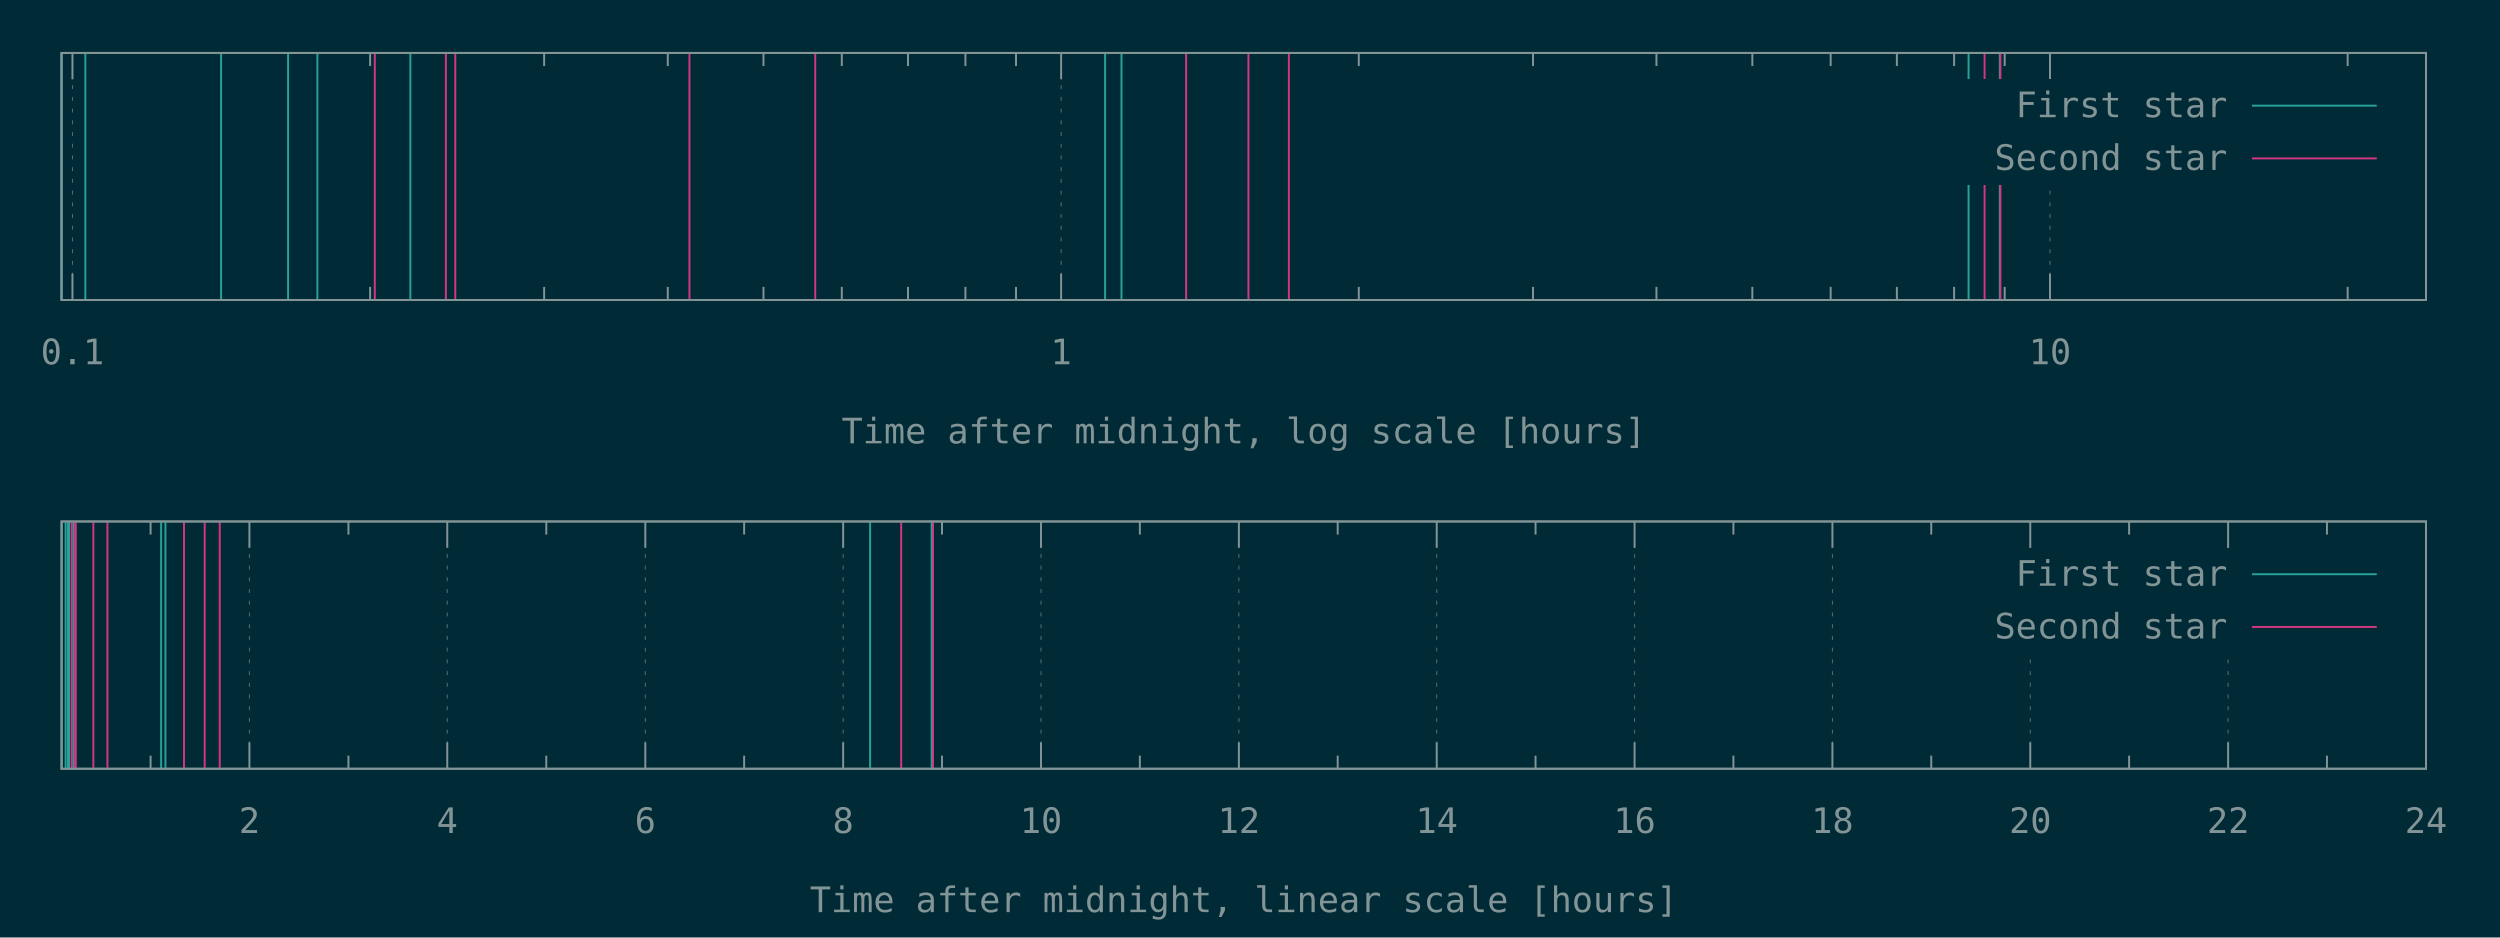
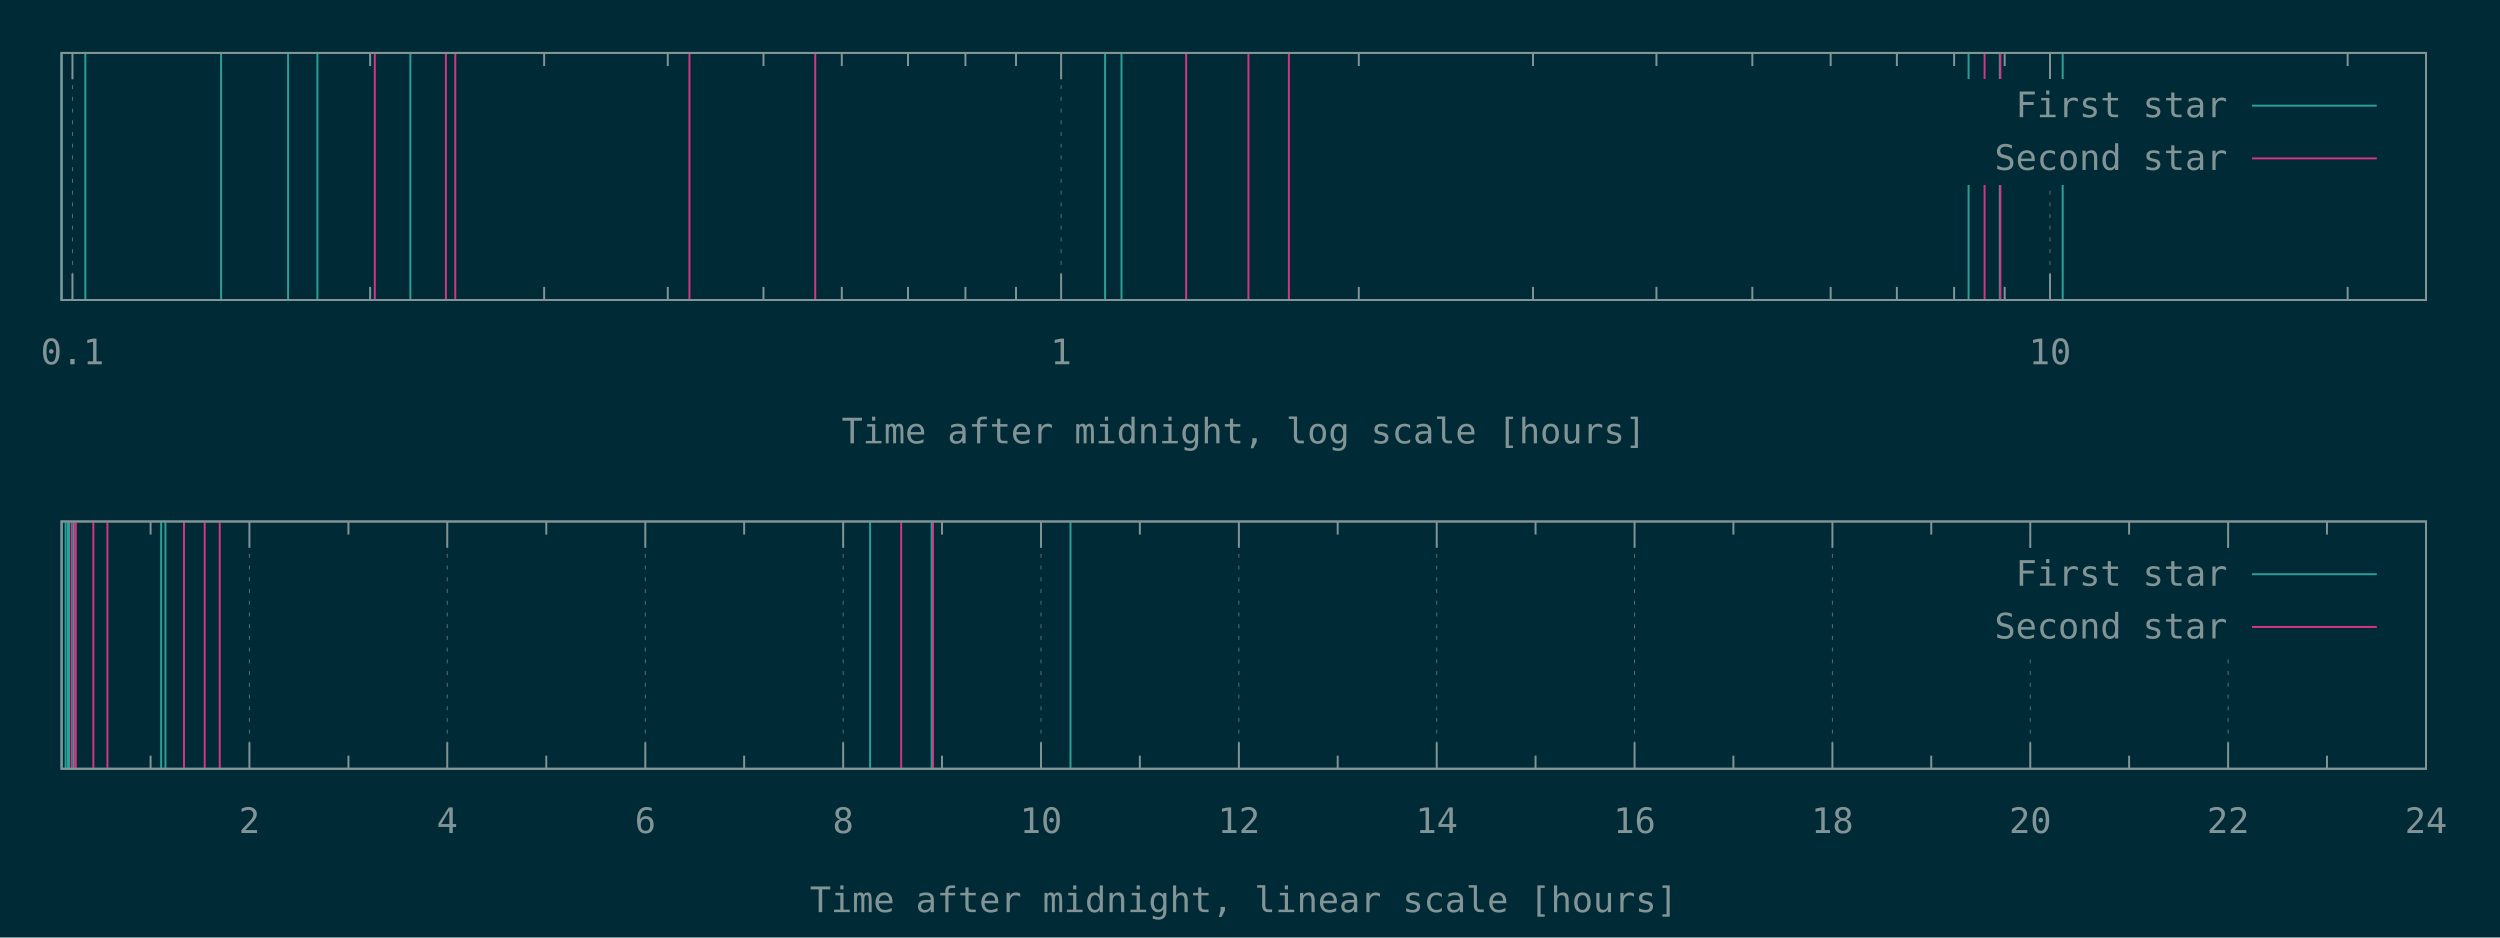
<svg xmlns="http://www.w3.org/2000/svg" xmlns:xlink="http://www.w3.org/1999/xlink" width="1280" height="480" viewBox="0 0 1280 480">
  <g id="gnuplot_canvas">
    <rect x="0" y="0" width="1280" height="480" fill="#002b36" />
    <defs>
      <circle id="gpDot" r="0.5" stroke-width="0.5" stroke="currentColor" />
      <path id="gpPt0" stroke-width="0.148" stroke="currentColor" d="M-1,0 h2 M0,-1 v2" />
      <path id="gpPt1" stroke-width="0.148" stroke="currentColor" d="M-1,-1 L1,1 M1,-1 L-1,1" />
      <path id="gpPt2" stroke-width="0.148" stroke="currentColor" d="M-1,0 L1,0 M0,-1 L0,1 M-1,-1 L1,1 M-1,1 L1,-1" />
      <rect id="gpPt3" stroke-width="0.148" stroke="currentColor" x="-1" y="-1" width="2" height="2" />
      <rect id="gpPt4" stroke-width="0.148" stroke="currentColor" fill="currentColor" x="-1" y="-1" width="2" height="2" />
      <circle id="gpPt5" stroke-width="0.148" stroke="currentColor" cx="0" cy="0" r="1" />
      <use xlink:href="#gpPt5" id="gpPt6" fill="currentColor" stroke="none" />
      <path id="gpPt7" stroke-width="0.148" stroke="currentColor" d="M0,-1.33 L-1.33,0.67 L1.33,0.67 z" />
      <use xlink:href="#gpPt7" id="gpPt8" fill="currentColor" stroke="none" />
      <use xlink:href="#gpPt7" id="gpPt9" stroke="currentColor" transform="rotate(180)" />
      <use xlink:href="#gpPt9" id="gpPt10" fill="currentColor" stroke="none" />
      <use xlink:href="#gpPt3" id="gpPt11" stroke="currentColor" transform="rotate(45)" />
      <use xlink:href="#gpPt11" id="gpPt12" fill="currentColor" stroke="none" />
      <path id="gpPt13" stroke-width="0.148" stroke="currentColor" d="M0,1.330 L1.265,0.411 L0.782,-1.067 L-0.782,-1.076 L-1.265,0.411 z" />
      <use xlink:href="#gpPt13" id="gpPt14" fill="currentColor" stroke="none" />
      <filter id="textbox" filterUnits="objectBoundingBox" x="0" y="0" height="1" width="1">
        <feFlood flood-color="#002B36" flood-opacity="1" result="bgnd" />
        <feComposite in="SourceGraphic" in2="bgnd" operator="atop" />
      </filter>
      <filter id="greybox" filterUnits="objectBoundingBox" x="0" y="0" height="1" width="1">
        <feFlood flood-color="lightgrey" flood-opacity="1" result="grey" />
        <feComposite in="SourceGraphic" in2="grey" operator="atop" />
      </filter>
    </defs>
    <g fill="none" color="#002B36" stroke="currentColor" stroke-width="1.00" stroke-linecap="butt" stroke-linejoin="miter">
</g>
    <g fill="none" color="black" stroke="currentColor" stroke-width="1.00" stroke-linecap="butt" stroke-linejoin="miter">
</g>
    <g fill="none" color="black" stroke="rgb(131, 148, 150)" stroke-width="0.50" stroke-linecap="butt" stroke-linejoin="miter">
</g>
    <g fill="none" color="gray" stroke="currentColor" stroke-width="0.50" stroke-linecap="butt" stroke-linejoin="miter">
      <path stroke="rgb( 88, 110, 117)" stroke-dasharray="2,4" class="gridline" d="M37.1,153.6 L37.1,27.1  " />
    </g>
    <g fill="none" color="gray" stroke="rgb( 88, 110, 117)" stroke-width="1.00" stroke-linecap="butt" stroke-linejoin="miter">
</g>
    <g fill="none" color="black" stroke="currentColor" stroke-width="1.00" stroke-linecap="butt" stroke-linejoin="miter">
      <path stroke="rgb(131, 148, 150)" d="M37.1,153.6 L37.1,140.1 M37.1,27.1 L37.1,40.6  " />
      <g transform="translate(37.1,186.5)" stroke="none" fill="rgb(131,148,150)" font-family="Inconsolata" font-size="18.00" text-anchor="middle">
        <text>
          <tspan font-family="Inconsolata"> 0.1</tspan>
        </text>
      </g>
    </g>
    <g fill="none" color="black" stroke="currentColor" stroke-width="1.00" stroke-linecap="butt" stroke-linejoin="miter">
      <path stroke="rgb(131, 148, 150)" d="M189.5,153.6 L189.5,146.9 M189.5,27.1 L189.5,33.8 M278.6,153.6 L278.6,146.9 M278.6,27.1 L278.6,33.8   M341.9,153.6 L341.9,146.9 M341.9,27.1 L341.9,33.8 M390.9,153.6 L390.9,146.9 M390.9,27.1 L390.9,33.8   M431.0,153.6 L431.0,146.9 M431.0,27.1 L431.0,33.8 M464.9,153.6 L464.9,146.9 M464.9,27.1 L464.9,33.8   M494.3,153.6 L494.3,146.9 M494.3,27.1 L494.3,33.8 M520.2,153.6 L520.2,146.9 M520.2,27.1 L520.2,33.8    " />
    </g>
    <g fill="none" color="black" stroke="rgb(131, 148, 150)" stroke-width="0.50" stroke-linecap="butt" stroke-linejoin="miter">
</g>
    <g fill="none" color="gray" stroke="currentColor" stroke-width="0.50" stroke-linecap="butt" stroke-linejoin="miter">
      <path stroke="rgb( 88, 110, 117)" stroke-dasharray="2,4" class="gridline" d="M543.3,153.6 L543.3,27.1  " />
    </g>
    <g fill="none" color="gray" stroke="rgb( 88, 110, 117)" stroke-width="1.00" stroke-linecap="butt" stroke-linejoin="miter">
</g>
    <g fill="none" color="black" stroke="currentColor" stroke-width="1.00" stroke-linecap="butt" stroke-linejoin="miter">
      <path stroke="rgb(131, 148, 150)" d="M543.3,153.6 L543.3,140.1 M543.3,27.1 L543.3,40.6  " />
      <g transform="translate(543.3,186.5)" stroke="none" fill="rgb(131,148,150)" font-family="Inconsolata" font-size="18.00" text-anchor="middle">
        <text>
          <tspan font-family="Inconsolata"> 1</tspan>
        </text>
      </g>
    </g>
    <g fill="none" color="black" stroke="currentColor" stroke-width="1.00" stroke-linecap="butt" stroke-linejoin="miter">
      <path stroke="rgb(131, 148, 150)" d="M695.7,153.6 L695.7,146.9 M695.7,27.1 L695.7,33.8 M784.9,153.6 L784.9,146.9 M784.9,27.1 L784.9,33.8   M848.1,153.6 L848.1,146.9 M848.1,27.1 L848.1,33.8 M897.2,153.6 L897.2,146.9 M897.2,27.1 L897.2,33.8   M937.3,153.6 L937.3,146.9 M937.3,27.1 L937.3,33.8 M971.2,153.6 L971.2,146.9 M971.2,27.1 L971.2,33.8   M1000.5,153.6 L1000.5,146.9 M1000.5,27.1 L1000.5,33.8 M1026.4,153.6 L1026.4,146.9 M1026.4,27.1 L1026.4,33.8    " />
    </g>
    <g fill="none" color="black" stroke="rgb(131, 148, 150)" stroke-width="0.50" stroke-linecap="butt" stroke-linejoin="miter">
</g>
    <g fill="none" color="gray" stroke="currentColor" stroke-width="0.50" stroke-linecap="butt" stroke-linejoin="miter">
      <path stroke="rgb( 88, 110, 117)" stroke-dasharray="2,4" class="gridline" d="M1049.6,153.6 L1049.6,94.6 M1049.6,40.6 L1049.6,27.1  " />
    </g>
    <g fill="none" color="gray" stroke="rgb( 88, 110, 117)" stroke-width="1.00" stroke-linecap="butt" stroke-linejoin="miter">
</g>
    <g fill="none" color="black" stroke="currentColor" stroke-width="1.00" stroke-linecap="butt" stroke-linejoin="miter">
      <path stroke="rgb(131, 148, 150)" d="M1049.6,153.6 L1049.6,140.1 M1049.6,27.1 L1049.6,40.6  " />
      <g transform="translate(1049.6,186.5)" stroke="none" fill="rgb(131,148,150)" font-family="Inconsolata" font-size="18.00" text-anchor="middle">
        <text>
          <tspan font-family="Inconsolata"> 10</tspan>
        </text>
      </g>
    </g>
    <g fill="none" color="black" stroke="currentColor" stroke-width="1.00" stroke-linecap="butt" stroke-linejoin="miter">
      <path stroke="rgb(131, 148, 150)" d="M1202.0,153.6 L1202.0,146.9 M1202.0,27.1 L1202.0,33.8  " />
    </g>
    <g fill="none" color="black" stroke="currentColor" stroke-width="1.00" stroke-linecap="butt" stroke-linejoin="miter">
      <path stroke="rgb(131, 148, 150)" d="M31.5,27.1 L31.5,153.6 L1242.1,153.6 L1242.1,27.1 L31.5,27.1 Z  " />
    </g>
    <g fill="none" color="black" stroke="currentColor" stroke-width="1.00" stroke-linecap="butt" stroke-linejoin="miter">
      <g transform="translate(636.8,227.0)" stroke="none" fill="rgb(131,148,150)" font-family="Inconsolata" font-size="18.00" text-anchor="middle">
        <text>
          <tspan font-family="Inconsolata">Time after midnight, log scale [hours]</tspan>
        </text>
      </g>
    </g>
    <g fill="none" color="black" stroke="currentColor" stroke-width="1.00" stroke-linecap="butt" stroke-linejoin="miter">
</g>
    <g id="gnuplot_plot_1a">
      <g fill="none" color="black" stroke="currentColor" stroke-width="1.00" stroke-linecap="butt" stroke-linejoin="miter">
-         <path stroke="rgb( 42, 161, 152)" d="M31.5,153.6 L31.5,27.1 M43.7,153.6 L43.7,27.1 M113.2,153.6 L113.2,27.1 M147.5,153.6 L147.5,27.1   M162.5,153.6 L162.5,27.1 M210.1,153.6 L210.1,27.1 M565.8,153.6 L565.8,27.1 M574.2,153.6 L574.2,27.1   M1007.9,153.6 L1007.9,27.1 M1023.9,153.6 L1023.9,27.1  " />
+         <path stroke="rgb( 42, 161, 152)" d="M31.5,153.6 L31.5,27.1 M43.7,153.6 L43.7,27.1 M113.2,153.6 L113.2,27.1 M147.5,153.6 L147.5,27.1   M162.5,153.6 L162.5,27.1 M210.1,153.6 L210.1,27.1 M565.8,153.6 L565.8,27.1 M574.2,153.6 L574.2,27.1   M1007.9,153.6 L1007.9,27.1 M1023.9,153.6 L1023.9,27.1 M1056.1,153.6 L1056.1,27.1  " />
      </g>
    </g>
    <g id="gnuplot_plot_2a">
      <g fill="none" color="black" stroke="currentColor" stroke-width="1.00" stroke-linecap="butt" stroke-linejoin="miter">
        <path stroke="rgb(211,  54, 130)" d="M191.9,153.6 L191.9,27.1 M228.3,153.6 L228.3,27.1 M233.1,153.6 L233.1,27.1 M353.0,153.6 L353.0,27.1   M417.4,153.6 L417.4,27.1 M607.3,153.6 L607.3,27.1 M639.2,153.6 L639.2,27.1 M659.9,153.6 L659.9,27.1   M1016.1,153.6 L1016.1,27.1 M1024.2,153.6 L1024.2,27.1  " />
      </g>
    </g>
    <g stroke="none" shape-rendering="crispEdges">
      <polygon fill="#002B36" points="1001.8,94.6 1229.5,94.6 1229.5,40.6 1001.8,40.6 " />
    </g>
    <g id="gnuplot_plot_1a">
      <g fill="none" color="black" stroke="currentColor" stroke-width="1.00" stroke-linecap="butt" stroke-linejoin="miter">
        <g transform="translate(1140.4,60.0)" stroke="none" fill="rgb(131,148,150)" font-family="Inconsolata" font-size="18.00" text-anchor="end">
          <text>
            <tspan font-family="Inconsolata">First star</tspan>
          </text>
        </g>
      </g>
      <g fill="none" color="black" stroke="currentColor" stroke-width="1.00" stroke-linecap="butt" stroke-linejoin="miter">
        <path stroke="rgb( 42, 161, 152)" d="M1153.0,54.1 L1216.9,54.1  " />
      </g>
    </g>
    <g id="gnuplot_plot_2a">
      <g fill="none" color="black" stroke="currentColor" stroke-width="1.00" stroke-linecap="butt" stroke-linejoin="miter">
        <g transform="translate(1140.4,87.0)" stroke="none" fill="rgb(131,148,150)" font-family="Inconsolata" font-size="18.00" text-anchor="end">
          <text>
            <tspan font-family="Inconsolata">Second star</tspan>
          </text>
        </g>
      </g>
      <g fill="none" color="black" stroke="currentColor" stroke-width="1.00" stroke-linecap="butt" stroke-linejoin="miter">
        <path stroke="rgb(211,  54, 130)" d="M1153.0,81.1 L1216.9,81.1  " />
      </g>
    </g>
    <g fill="none" color="#002B36" stroke="rgb(211,  54, 130)" stroke-width="2.00" stroke-linecap="butt" stroke-linejoin="miter">
</g>
    <g fill="none" color="black" stroke="currentColor" stroke-width="2.00" stroke-linecap="butt" stroke-linejoin="miter">
</g>
    <g fill="none" color="black" stroke="black" stroke-width="1.00" stroke-linecap="butt" stroke-linejoin="miter">
</g>
    <g fill="none" color="black" stroke="currentColor" stroke-width="1.00" stroke-linecap="butt" stroke-linejoin="miter">
      <path stroke="rgb(131, 148, 150)" d="M31.5,27.1 L31.5,153.6 L1242.1,153.6 L1242.1,27.1 L31.5,27.1 Z  " />
    </g>
    <g fill="none" color="black" stroke="currentColor" stroke-width="1.00" stroke-linecap="butt" stroke-linejoin="miter">
</g>
    <g fill="none" color="black" stroke="currentColor" stroke-width="1.00" stroke-linecap="butt" stroke-linejoin="miter">
      <path stroke="rgb(131, 148, 150)" d="M77.1,393.6 L77.1,386.9 M77.1,267.0 L77.1,273.7  " />
    </g>
    <g fill="none" color="black" stroke="rgb(131, 148, 150)" stroke-width="0.50" stroke-linecap="butt" stroke-linejoin="miter">
</g>
    <g fill="none" color="gray" stroke="currentColor" stroke-width="0.50" stroke-linecap="butt" stroke-linejoin="miter">
      <path stroke="rgb( 88, 110, 117)" stroke-dasharray="2,4" class="gridline" d="M127.7,393.6 L127.7,267.0  " />
    </g>
    <g fill="none" color="gray" stroke="rgb( 88, 110, 117)" stroke-width="1.00" stroke-linecap="butt" stroke-linejoin="miter">
</g>
    <g fill="none" color="black" stroke="currentColor" stroke-width="1.00" stroke-linecap="butt" stroke-linejoin="miter">
      <path stroke="rgb(131, 148, 150)" d="M127.7,393.6 L127.7,380.1 M127.7,267.0 L127.7,280.5  " />
      <g transform="translate(127.7,426.5)" stroke="none" fill="rgb(131,148,150)" font-family="Inconsolata" font-size="18.00" text-anchor="middle">
        <text>
          <tspan font-family="Inconsolata"> 2</tspan>
        </text>
      </g>
    </g>
    <g fill="none" color="black" stroke="currentColor" stroke-width="1.00" stroke-linecap="butt" stroke-linejoin="miter">
      <path stroke="rgb(131, 148, 150)" d="M178.4,393.6 L178.4,386.9 M178.4,267.0 L178.4,273.7  " />
    </g>
    <g fill="none" color="black" stroke="rgb(131, 148, 150)" stroke-width="0.50" stroke-linecap="butt" stroke-linejoin="miter">
</g>
    <g fill="none" color="gray" stroke="currentColor" stroke-width="0.50" stroke-linecap="butt" stroke-linejoin="miter">
      <path stroke="rgb( 88, 110, 117)" stroke-dasharray="2,4" class="gridline" d="M229.0,393.6 L229.0,267.0  " />
    </g>
    <g fill="none" color="gray" stroke="rgb( 88, 110, 117)" stroke-width="1.00" stroke-linecap="butt" stroke-linejoin="miter">
</g>
    <g fill="none" color="black" stroke="currentColor" stroke-width="1.00" stroke-linecap="butt" stroke-linejoin="miter">
      <path stroke="rgb(131, 148, 150)" d="M229.0,393.6 L229.0,380.1 M229.0,267.0 L229.0,280.5  " />
      <g transform="translate(229.0,426.5)" stroke="none" fill="rgb(131,148,150)" font-family="Inconsolata" font-size="18.00" text-anchor="middle">
        <text>
          <tspan font-family="Inconsolata"> 4</tspan>
        </text>
      </g>
    </g>
    <g fill="none" color="black" stroke="currentColor" stroke-width="1.00" stroke-linecap="butt" stroke-linejoin="miter">
      <path stroke="rgb(131, 148, 150)" d="M279.7,393.6 L279.7,386.9 M279.7,267.0 L279.7,273.7  " />
    </g>
    <g fill="none" color="black" stroke="rgb(131, 148, 150)" stroke-width="0.50" stroke-linecap="butt" stroke-linejoin="miter">
</g>
    <g fill="none" color="gray" stroke="currentColor" stroke-width="0.50" stroke-linecap="butt" stroke-linejoin="miter">
      <path stroke="rgb( 88, 110, 117)" stroke-dasharray="2,4" class="gridline" d="M330.4,393.6 L330.4,267.0  " />
    </g>
    <g fill="none" color="gray" stroke="rgb( 88, 110, 117)" stroke-width="1.00" stroke-linecap="butt" stroke-linejoin="miter">
</g>
    <g fill="none" color="black" stroke="currentColor" stroke-width="1.00" stroke-linecap="butt" stroke-linejoin="miter">
      <path stroke="rgb(131, 148, 150)" d="M330.4,393.6 L330.4,380.1 M330.4,267.0 L330.4,280.5  " />
      <g transform="translate(330.4,426.5)" stroke="none" fill="rgb(131,148,150)" font-family="Inconsolata" font-size="18.00" text-anchor="middle">
        <text>
          <tspan font-family="Inconsolata"> 6</tspan>
        </text>
      </g>
    </g>
    <g fill="none" color="black" stroke="currentColor" stroke-width="1.00" stroke-linecap="butt" stroke-linejoin="miter">
      <path stroke="rgb(131, 148, 150)" d="M381.0,393.6 L381.0,386.9 M381.0,267.0 L381.0,273.7  " />
    </g>
    <g fill="none" color="black" stroke="rgb(131, 148, 150)" stroke-width="0.50" stroke-linecap="butt" stroke-linejoin="miter">
</g>
    <g fill="none" color="gray" stroke="currentColor" stroke-width="0.50" stroke-linecap="butt" stroke-linejoin="miter">
      <path stroke="rgb( 88, 110, 117)" stroke-dasharray="2,4" class="gridline" d="M431.7,393.6 L431.7,267.0  " />
    </g>
    <g fill="none" color="gray" stroke="rgb( 88, 110, 117)" stroke-width="1.00" stroke-linecap="butt" stroke-linejoin="miter">
</g>
    <g fill="none" color="black" stroke="currentColor" stroke-width="1.00" stroke-linecap="butt" stroke-linejoin="miter">
      <path stroke="rgb(131, 148, 150)" d="M431.7,393.6 L431.7,380.1 M431.7,267.0 L431.7,280.5  " />
      <g transform="translate(431.7,426.5)" stroke="none" fill="rgb(131,148,150)" font-family="Inconsolata" font-size="18.00" text-anchor="middle">
        <text>
          <tspan font-family="Inconsolata"> 8</tspan>
        </text>
      </g>
    </g>
    <g fill="none" color="black" stroke="currentColor" stroke-width="1.00" stroke-linecap="butt" stroke-linejoin="miter">
      <path stroke="rgb(131, 148, 150)" d="M482.3,393.6 L482.3,386.9 M482.3,267.0 L482.3,273.7  " />
    </g>
    <g fill="none" color="black" stroke="rgb(131, 148, 150)" stroke-width="0.50" stroke-linecap="butt" stroke-linejoin="miter">
</g>
    <g fill="none" color="gray" stroke="currentColor" stroke-width="0.50" stroke-linecap="butt" stroke-linejoin="miter">
      <path stroke="rgb( 88, 110, 117)" stroke-dasharray="2,4" class="gridline" d="M533.0,393.6 L533.0,267.0  " />
    </g>
    <g fill="none" color="gray" stroke="rgb( 88, 110, 117)" stroke-width="1.00" stroke-linecap="butt" stroke-linejoin="miter">
</g>
    <g fill="none" color="black" stroke="currentColor" stroke-width="1.00" stroke-linecap="butt" stroke-linejoin="miter">
      <path stroke="rgb(131, 148, 150)" d="M533.0,393.6 L533.0,380.1 M533.0,267.0 L533.0,280.5  " />
      <g transform="translate(533.0,426.5)" stroke="none" fill="rgb(131,148,150)" font-family="Inconsolata" font-size="18.00" text-anchor="middle">
        <text>
          <tspan font-family="Inconsolata"> 10</tspan>
        </text>
      </g>
    </g>
    <g fill="none" color="black" stroke="currentColor" stroke-width="1.00" stroke-linecap="butt" stroke-linejoin="miter">
      <path stroke="rgb(131, 148, 150)" d="M583.6,393.6 L583.6,386.9 M583.6,267.0 L583.6,273.7  " />
    </g>
    <g fill="none" color="black" stroke="rgb(131, 148, 150)" stroke-width="0.50" stroke-linecap="butt" stroke-linejoin="miter">
</g>
    <g fill="none" color="gray" stroke="currentColor" stroke-width="0.50" stroke-linecap="butt" stroke-linejoin="miter">
      <path stroke="rgb( 88, 110, 117)" stroke-dasharray="2,4" class="gridline" d="M634.3,393.6 L634.3,267.0  " />
    </g>
    <g fill="none" color="gray" stroke="rgb( 88, 110, 117)" stroke-width="1.00" stroke-linecap="butt" stroke-linejoin="miter">
</g>
    <g fill="none" color="black" stroke="currentColor" stroke-width="1.00" stroke-linecap="butt" stroke-linejoin="miter">
      <path stroke="rgb(131, 148, 150)" d="M634.3,393.6 L634.3,380.1 M634.3,267.0 L634.3,280.5  " />
      <g transform="translate(634.3,426.5)" stroke="none" fill="rgb(131,148,150)" font-family="Inconsolata" font-size="18.00" text-anchor="middle">
        <text>
          <tspan font-family="Inconsolata"> 12</tspan>
        </text>
      </g>
    </g>
    <g fill="none" color="black" stroke="currentColor" stroke-width="1.00" stroke-linecap="butt" stroke-linejoin="miter">
      <path stroke="rgb(131, 148, 150)" d="M684.9,393.6 L684.9,386.9 M684.9,267.0 L684.9,273.7  " />
    </g>
    <g fill="none" color="black" stroke="rgb(131, 148, 150)" stroke-width="0.50" stroke-linecap="butt" stroke-linejoin="miter">
</g>
    <g fill="none" color="gray" stroke="currentColor" stroke-width="0.50" stroke-linecap="butt" stroke-linejoin="miter">
      <path stroke="rgb( 88, 110, 117)" stroke-dasharray="2,4" class="gridline" d="M735.6,393.6 L735.6,267.0  " />
    </g>
    <g fill="none" color="gray" stroke="rgb( 88, 110, 117)" stroke-width="1.00" stroke-linecap="butt" stroke-linejoin="miter">
</g>
    <g fill="none" color="black" stroke="currentColor" stroke-width="1.00" stroke-linecap="butt" stroke-linejoin="miter">
      <path stroke="rgb(131, 148, 150)" d="M735.6,393.6 L735.6,380.1 M735.6,267.0 L735.6,280.5  " />
      <g transform="translate(735.6,426.5)" stroke="none" fill="rgb(131,148,150)" font-family="Inconsolata" font-size="18.00" text-anchor="middle">
        <text>
          <tspan font-family="Inconsolata"> 14</tspan>
        </text>
      </g>
    </g>
    <g fill="none" color="black" stroke="currentColor" stroke-width="1.00" stroke-linecap="butt" stroke-linejoin="miter">
      <path stroke="rgb(131, 148, 150)" d="M786.2,393.6 L786.2,386.9 M786.2,267.0 L786.2,273.7  " />
    </g>
    <g fill="none" color="black" stroke="rgb(131, 148, 150)" stroke-width="0.50" stroke-linecap="butt" stroke-linejoin="miter">
</g>
    <g fill="none" color="gray" stroke="currentColor" stroke-width="0.50" stroke-linecap="butt" stroke-linejoin="miter">
      <path stroke="rgb( 88, 110, 117)" stroke-dasharray="2,4" class="gridline" d="M836.9,393.6 L836.9,267.0  " />
    </g>
    <g fill="none" color="gray" stroke="rgb( 88, 110, 117)" stroke-width="1.00" stroke-linecap="butt" stroke-linejoin="miter">
</g>
    <g fill="none" color="black" stroke="currentColor" stroke-width="1.00" stroke-linecap="butt" stroke-linejoin="miter">
      <path stroke="rgb(131, 148, 150)" d="M836.9,393.6 L836.9,380.1 M836.9,267.0 L836.9,280.5  " />
      <g transform="translate(836.9,426.5)" stroke="none" fill="rgb(131,148,150)" font-family="Inconsolata" font-size="18.00" text-anchor="middle">
        <text>
          <tspan font-family="Inconsolata"> 16</tspan>
        </text>
      </g>
    </g>
    <g fill="none" color="black" stroke="currentColor" stroke-width="1.00" stroke-linecap="butt" stroke-linejoin="miter">
      <path stroke="rgb(131, 148, 150)" d="M887.5,393.6 L887.5,386.9 M887.5,267.0 L887.5,273.7  " />
    </g>
    <g fill="none" color="black" stroke="rgb(131, 148, 150)" stroke-width="0.50" stroke-linecap="butt" stroke-linejoin="miter">
</g>
    <g fill="none" color="gray" stroke="currentColor" stroke-width="0.50" stroke-linecap="butt" stroke-linejoin="miter">
      <path stroke="rgb( 88, 110, 117)" stroke-dasharray="2,4" class="gridline" d="M938.2,393.6 L938.2,267.0  " />
    </g>
    <g fill="none" color="gray" stroke="rgb( 88, 110, 117)" stroke-width="1.00" stroke-linecap="butt" stroke-linejoin="miter">
</g>
    <g fill="none" color="black" stroke="currentColor" stroke-width="1.00" stroke-linecap="butt" stroke-linejoin="miter">
      <path stroke="rgb(131, 148, 150)" d="M938.2,393.6 L938.2,380.1 M938.2,267.0 L938.2,280.5  " />
      <g transform="translate(938.2,426.5)" stroke="none" fill="rgb(131,148,150)" font-family="Inconsolata" font-size="18.00" text-anchor="middle">
        <text>
          <tspan font-family="Inconsolata"> 18</tspan>
        </text>
      </g>
    </g>
    <g fill="none" color="black" stroke="currentColor" stroke-width="1.00" stroke-linecap="butt" stroke-linejoin="miter">
      <path stroke="rgb(131, 148, 150)" d="M988.8,393.6 L988.8,386.9 M988.8,267.0 L988.8,273.7  " />
    </g>
    <g fill="none" color="black" stroke="rgb(131, 148, 150)" stroke-width="0.50" stroke-linecap="butt" stroke-linejoin="miter">
</g>
    <g fill="none" color="gray" stroke="currentColor" stroke-width="0.50" stroke-linecap="butt" stroke-linejoin="miter">
      <path stroke="rgb( 88, 110, 117)" stroke-dasharray="2,4" class="gridline" d="M1039.5,393.6 L1039.5,334.5 M1039.5,280.5 L1039.5,267.0  " />
    </g>
    <g fill="none" color="gray" stroke="rgb( 88, 110, 117)" stroke-width="1.00" stroke-linecap="butt" stroke-linejoin="miter">
</g>
    <g fill="none" color="black" stroke="currentColor" stroke-width="1.00" stroke-linecap="butt" stroke-linejoin="miter">
      <path stroke="rgb(131, 148, 150)" d="M1039.5,393.6 L1039.5,380.1 M1039.5,267.0 L1039.5,280.5  " />
      <g transform="translate(1039.5,426.5)" stroke="none" fill="rgb(131,148,150)" font-family="Inconsolata" font-size="18.00" text-anchor="middle">
        <text>
          <tspan font-family="Inconsolata"> 20</tspan>
        </text>
      </g>
    </g>
    <g fill="none" color="black" stroke="currentColor" stroke-width="1.00" stroke-linecap="butt" stroke-linejoin="miter">
      <path stroke="rgb(131, 148, 150)" d="M1090.1,393.6 L1090.1,386.9 M1090.1,267.0 L1090.1,273.7  " />
    </g>
    <g fill="none" color="black" stroke="rgb(131, 148, 150)" stroke-width="0.50" stroke-linecap="butt" stroke-linejoin="miter">
</g>
    <g fill="none" color="gray" stroke="currentColor" stroke-width="0.50" stroke-linecap="butt" stroke-linejoin="miter">
      <path stroke="rgb( 88, 110, 117)" stroke-dasharray="2,4" class="gridline" d="M1140.8,393.6 L1140.8,334.5 M1140.8,280.5 L1140.8,267.0  " />
    </g>
    <g fill="none" color="gray" stroke="rgb( 88, 110, 117)" stroke-width="1.00" stroke-linecap="butt" stroke-linejoin="miter">
</g>
    <g fill="none" color="black" stroke="currentColor" stroke-width="1.00" stroke-linecap="butt" stroke-linejoin="miter">
      <path stroke="rgb(131, 148, 150)" d="M1140.8,393.6 L1140.8,380.1 M1140.8,267.0 L1140.8,280.5  " />
      <g transform="translate(1140.8,426.5)" stroke="none" fill="rgb(131,148,150)" font-family="Inconsolata" font-size="18.00" text-anchor="middle">
        <text>
          <tspan font-family="Inconsolata"> 22</tspan>
        </text>
      </g>
    </g>
    <g fill="none" color="black" stroke="currentColor" stroke-width="1.00" stroke-linecap="butt" stroke-linejoin="miter">
      <path stroke="rgb(131, 148, 150)" d="M1191.4,393.6 L1191.4,386.9 M1191.4,267.0 L1191.4,273.7  " />
    </g>
    <g fill="none" color="black" stroke="rgb(131, 148, 150)" stroke-width="0.50" stroke-linecap="butt" stroke-linejoin="miter">
</g>
    <g fill="none" color="gray" stroke="currentColor" stroke-width="0.50" stroke-linecap="butt" stroke-linejoin="miter">
      <path stroke="rgb( 88, 110, 117)" stroke-dasharray="2,4" class="gridline" d="M1242.1,393.6 L1242.1,267.0  " />
    </g>
    <g fill="none" color="gray" stroke="rgb( 88, 110, 117)" stroke-width="1.00" stroke-linecap="butt" stroke-linejoin="miter">
</g>
    <g fill="none" color="black" stroke="currentColor" stroke-width="1.00" stroke-linecap="butt" stroke-linejoin="miter">
      <path stroke="rgb(131, 148, 150)" d="M1242.1,393.6 L1242.1,380.1 M1242.1,267.0 L1242.1,280.5  " />
      <g transform="translate(1242.1,426.5)" stroke="none" fill="rgb(131,148,150)" font-family="Inconsolata" font-size="18.00" text-anchor="middle">
        <text>
          <tspan font-family="Inconsolata"> 24</tspan>
        </text>
      </g>
    </g>
    <g fill="none" color="black" stroke="currentColor" stroke-width="1.00" stroke-linecap="butt" stroke-linejoin="miter">
</g>
    <g fill="none" color="black" stroke="currentColor" stroke-width="1.00" stroke-linecap="butt" stroke-linejoin="miter">
      <path stroke="rgb(131, 148, 150)" d="M31.5,267.0 L31.5,393.6 L1242.1,393.6 L1242.1,267.0 L31.5,267.0 Z  " />
    </g>
    <g fill="none" color="black" stroke="currentColor" stroke-width="1.00" stroke-linecap="butt" stroke-linejoin="miter">
      <g transform="translate(636.8,467.0)" stroke="none" fill="rgb(131,148,150)" font-family="Inconsolata" font-size="18.00" text-anchor="middle">
        <text>
          <tspan font-family="Inconsolata">Time after midnight, linear scale [hours]</tspan>
        </text>
      </g>
    </g>
    <g fill="none" color="black" stroke="currentColor" stroke-width="1.00" stroke-linecap="butt" stroke-linejoin="miter">
</g>
    <g id="gnuplot_plot_1b">
      <g fill="none" color="black" stroke="currentColor" stroke-width="1.00" stroke-linecap="butt" stroke-linejoin="miter">
-         <path stroke="rgb( 42, 161, 152)" d="M31.7,393.6 L31.7,267.0 M33.6,393.6 L33.6,267.0 M34.8,393.6 L34.8,267.0 M35.4,393.6 L35.4,267.0   M37.6,393.6 L37.6,267.0 M82.5,393.6 L82.5,267.0 M84.7,393.6 L84.7,267.0 M445.5,393.6 L445.5,267.0   M477.0,393.6 L477.0,267.0  " />
+         <path stroke="rgb( 42, 161, 152)" d="M31.7,393.6 L31.7,267.0 M33.6,393.6 L33.6,267.0 M34.8,393.6 L34.8,267.0 M35.4,393.6 L35.4,267.0   M37.6,393.6 L37.6,267.0 M82.5,393.6 L82.5,267.0 M84.7,393.6 L84.7,267.0 M445.5,393.6 L445.5,267.0   M477.0,393.6 L477.0,267.0 M548.1,393.6 L548.1,267.0  " />
      </g>
    </g>
    <g id="gnuplot_plot_2b">
      <g fill="none" color="black" stroke="currentColor" stroke-width="1.00" stroke-linecap="butt" stroke-linejoin="miter">
        <path stroke="rgb(211,  54, 130)" d="M36.7,393.6 L36.7,267.0 M38.5,393.6 L38.5,267.0 M38.8,393.6 L38.8,267.0 M47.8,393.6 L47.8,267.0   M55.0,393.6 L55.0,267.0 M94.2,393.6 L94.2,267.0 M104.8,393.6 L104.8,267.0 M112.5,393.6 L112.5,267.0   M461.4,393.6 L461.4,267.0 M477.7,393.6 L477.7,267.0  " />
      </g>
    </g>
    <g stroke="none" shape-rendering="crispEdges">
      <polygon fill="#002B36" points="1001.8,334.5 1229.5,334.5 1229.5,280.5 1001.8,280.5 " />
    </g>
    <g id="gnuplot_plot_1b">
      <g fill="none" color="black" stroke="currentColor" stroke-width="1.00" stroke-linecap="butt" stroke-linejoin="miter">
        <g transform="translate(1140.4,299.9)" stroke="none" fill="rgb(131,148,150)" font-family="Inconsolata" font-size="18.00" text-anchor="end">
          <text>
            <tspan font-family="Inconsolata">First star</tspan>
          </text>
        </g>
      </g>
      <g fill="none" color="black" stroke="currentColor" stroke-width="1.00" stroke-linecap="butt" stroke-linejoin="miter">
        <path stroke="rgb( 42, 161, 152)" d="M1153.0,294.0 L1216.9,294.0  " />
      </g>
    </g>
    <g id="gnuplot_plot_2b">
      <g fill="none" color="black" stroke="currentColor" stroke-width="1.00" stroke-linecap="butt" stroke-linejoin="miter">
        <g transform="translate(1140.4,326.9)" stroke="none" fill="rgb(131,148,150)" font-family="Inconsolata" font-size="18.00" text-anchor="end">
          <text>
            <tspan font-family="Inconsolata">Second star</tspan>
          </text>
        </g>
      </g>
      <g fill="none" color="black" stroke="currentColor" stroke-width="1.00" stroke-linecap="butt" stroke-linejoin="miter">
        <path stroke="rgb(211,  54, 130)" d="M1153.0,321.0 L1216.9,321.0  " />
      </g>
    </g>
    <g fill="none" color="#002B36" stroke="rgb(211,  54, 130)" stroke-width="2.00" stroke-linecap="butt" stroke-linejoin="miter">
</g>
    <g fill="none" color="black" stroke="currentColor" stroke-width="2.00" stroke-linecap="butt" stroke-linejoin="miter">
</g>
    <g fill="none" color="black" stroke="black" stroke-width="1.00" stroke-linecap="butt" stroke-linejoin="miter">
</g>
    <g fill="none" color="black" stroke="currentColor" stroke-width="1.00" stroke-linecap="butt" stroke-linejoin="miter">
      <path stroke="rgb(131, 148, 150)" d="M31.5,267.0 L31.5,393.6 L1242.1,393.6 L1242.1,267.0 L31.5,267.0 Z  " />
    </g>
    <g fill="none" color="black" stroke="currentColor" stroke-width="1.00" stroke-linecap="butt" stroke-linejoin="miter">
</g>
  </g>
</svg>
